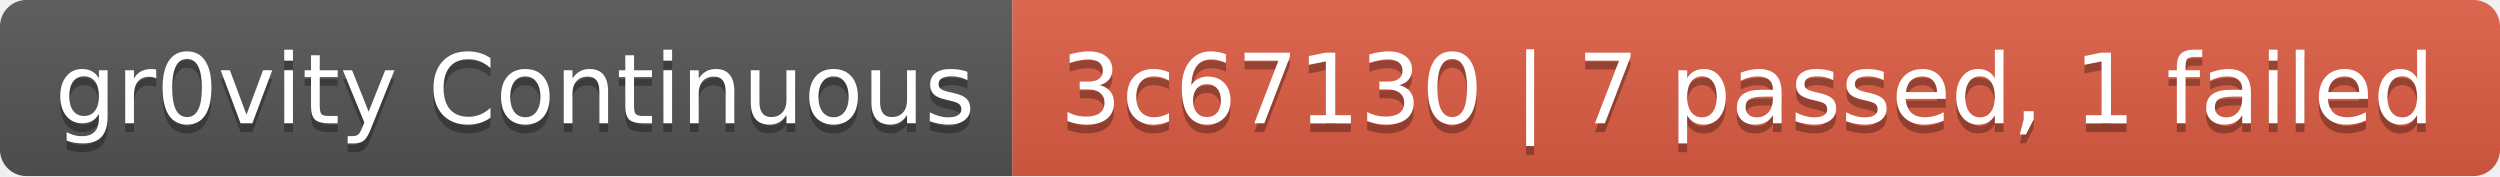
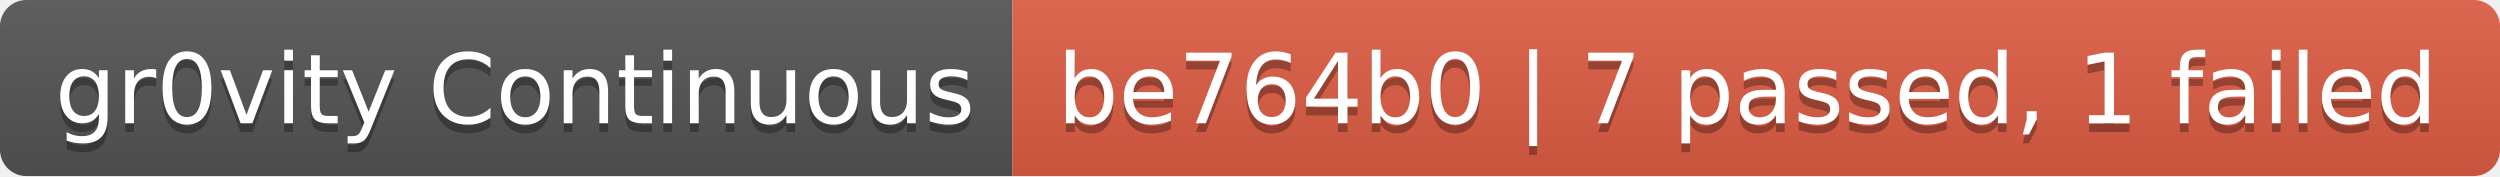
- <svg xmlns="http://www.w3.org/2000/svg" width="284" height="20" role="img" aria-label="gr0vity Continuous: 3c67130 | 7 passed, 1 failed">
+ <svg xmlns="http://www.w3.org/2000/svg" width="284" height="20" role="img" aria-label="gr0vity Continuous: be764b0 | 7 passed, 1 failed">
  <linearGradient id="s" x2="0" y2="100%">
    <stop offset="0" stop-color="#bbb" stop-opacity=".1" />
    <stop offset="1" stop-opacity=".1" />
  </linearGradient>
  <clipPath id="r">
    <rect width="284" height="20" rx="3" fill="#fff" />
  </clipPath>
  <g clip-path="url(#r)">
    <rect width="115" height="20" fill="#555" />
    <rect x="115" width="169" height="20" fill="#e05d44" />
    <rect width="284" height="20" fill="url(#s)" />
  </g>
  <g fill="#fff" text-anchor="middle" font-family="Verdana,Geneva,DejaVu Sans,sans-serif" text-rendering="geometricPrecision" font-size="110">
    <text aria-hidden="true" x="585" y="150" fill="#010101" fill-opacity=".3" transform="scale(.1)" textLength="1050">gr0vity Continuous</text>
    <text x="585" y="140" transform="scale(.1)" fill="#fff" textLength="1050">gr0vity Continuous</text>
-     <text aria-hidden="true" x="1985" y="150" fill="#010101" fill-opacity=".3" transform="scale(.1)" textLength="1590">3c67130 | 7 passed, 1 failed</text>
-     <text x="1985" y="140" transform="scale(.1)" fill="#fff" textLength="1590">3c67130 | 7 passed, 1 failed</text>
+     <text aria-hidden="true" x="1985" y="150" fill="#010101" fill-opacity=".3" transform="scale(.1)" textLength="1590">be764b0 | 7 passed, 1 failed</text>
+     <text x="1985" y="140" transform="scale(.1)" fill="#fff" textLength="1590">be764b0 | 7 passed, 1 failed</text>
  </g>
</svg>
